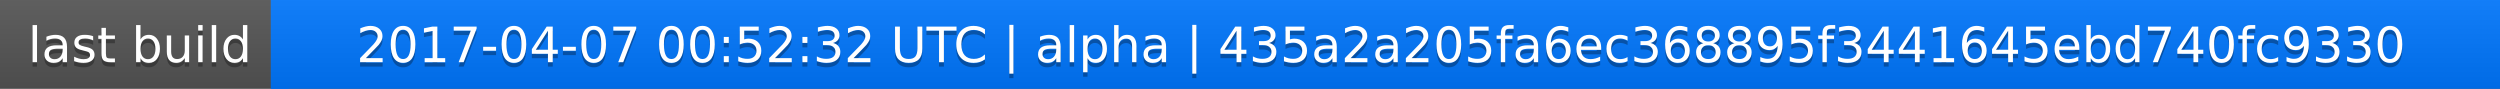
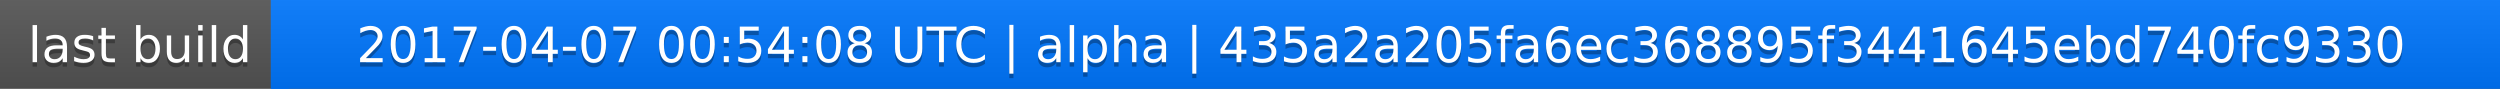
<svg xmlns="http://www.w3.org/2000/svg" width="563" height="20">
  <linearGradient id="a" x2="0" y2="100%">
    <stop offset="0" stop-color="#bbb" stop-opacity=".1" />
    <stop offset="1" stop-opacity=".1" />
  </linearGradient>
  <rect rx="0" width="563" height="20" fill="#555" />
  <rect rx="0" x="61" width="502" height="20" fill="#07f" />
  <path fill="#07f" d="M61 0h4v20h-4z" />
  <rect rx="0" width="563" height="20" fill="url(#a)" />
  <g fill="#fff" text-anchor="middle" font-family="DejaVu Sans,Verdana,Geneva,sans-serif" font-size="11">
    <text x="31.5" y="15" fill="#010101" fill-opacity=".3">last build</text>
    <text x="31.5" y="14">last build</text>
-     <text x="311" y="15" fill="#010101" fill-opacity=".3">2017-04-07 00:52:32 UTC | alpha | 435a2a205fa6ec368895f3441645ebd740fc9330</text>
-     <text x="311" y="14">2017-04-07 00:52:32 UTC | alpha | 435a2a205fa6ec368895f3441645ebd740fc9330</text>
+     <text x="311" y="15" fill="#010101" fill-opacity=".3">2017-04-07 00:54:08 UTC | alpha | 435a2a205fa6ec368895f3441645ebd740fc9330</text>
+     <text x="311" y="14">2017-04-07 00:54:08 UTC | alpha | 435a2a205fa6ec368895f3441645ebd740fc9330</text>
  </g>
</svg>
